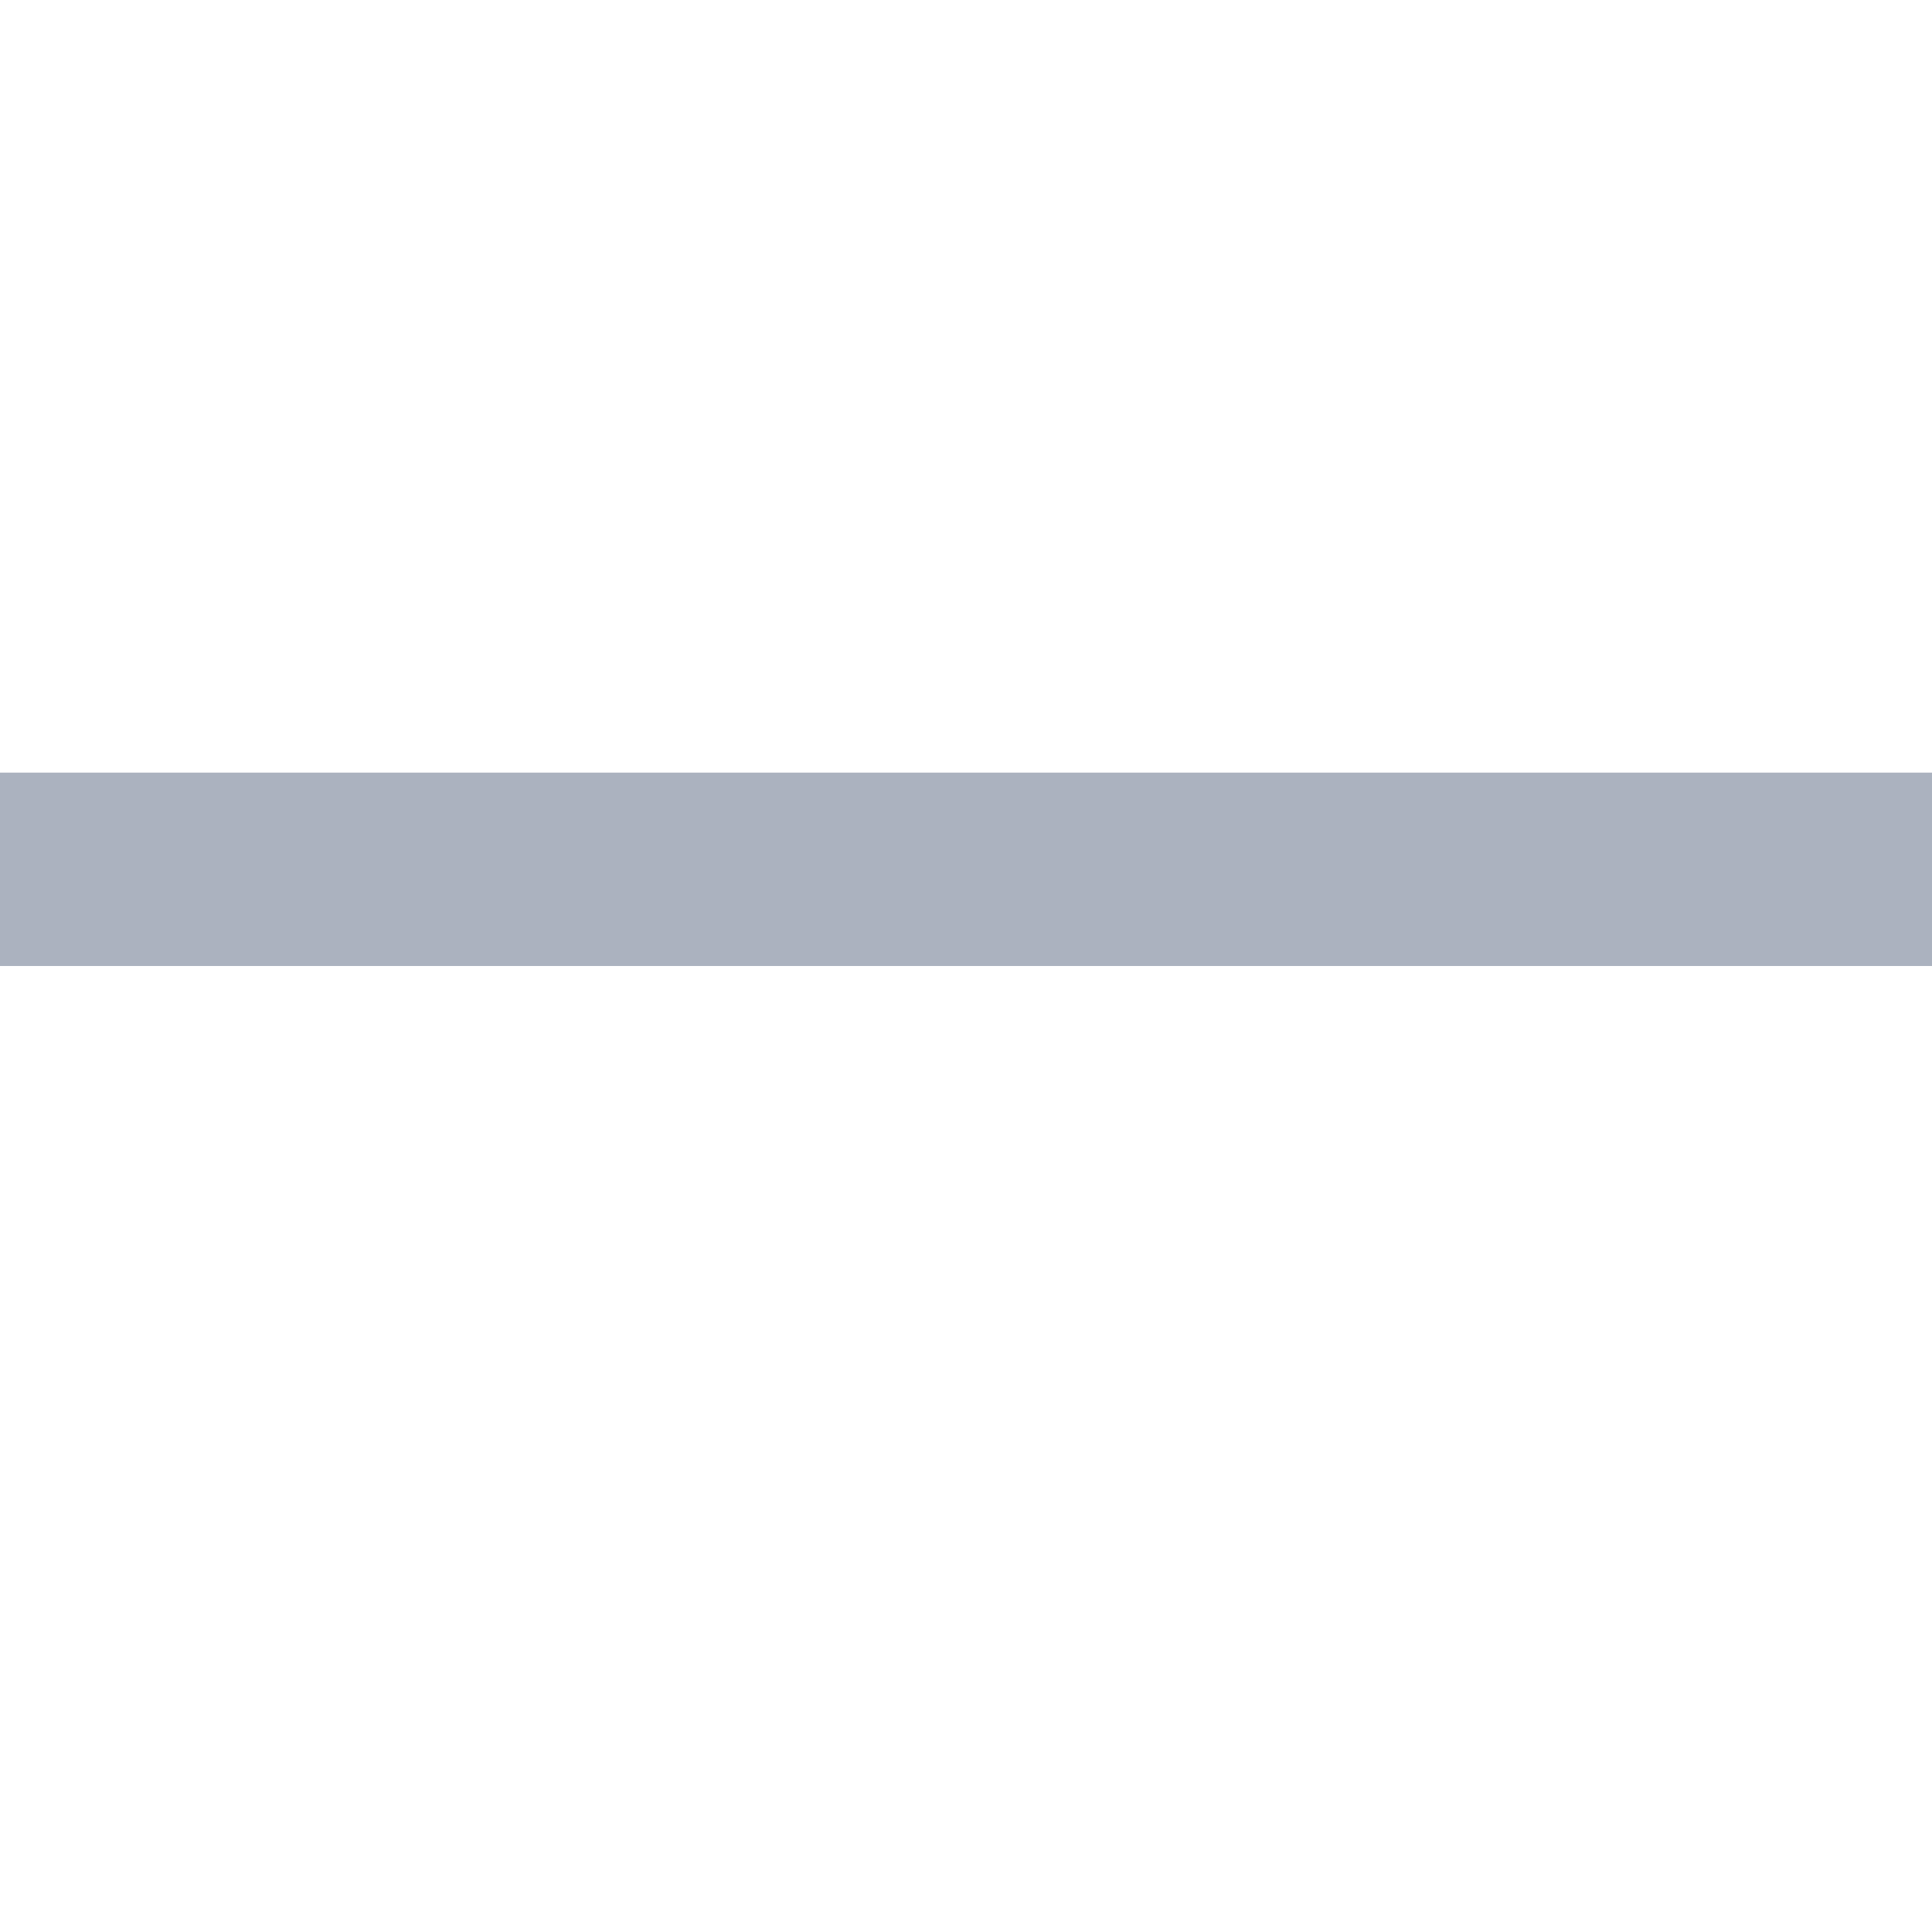
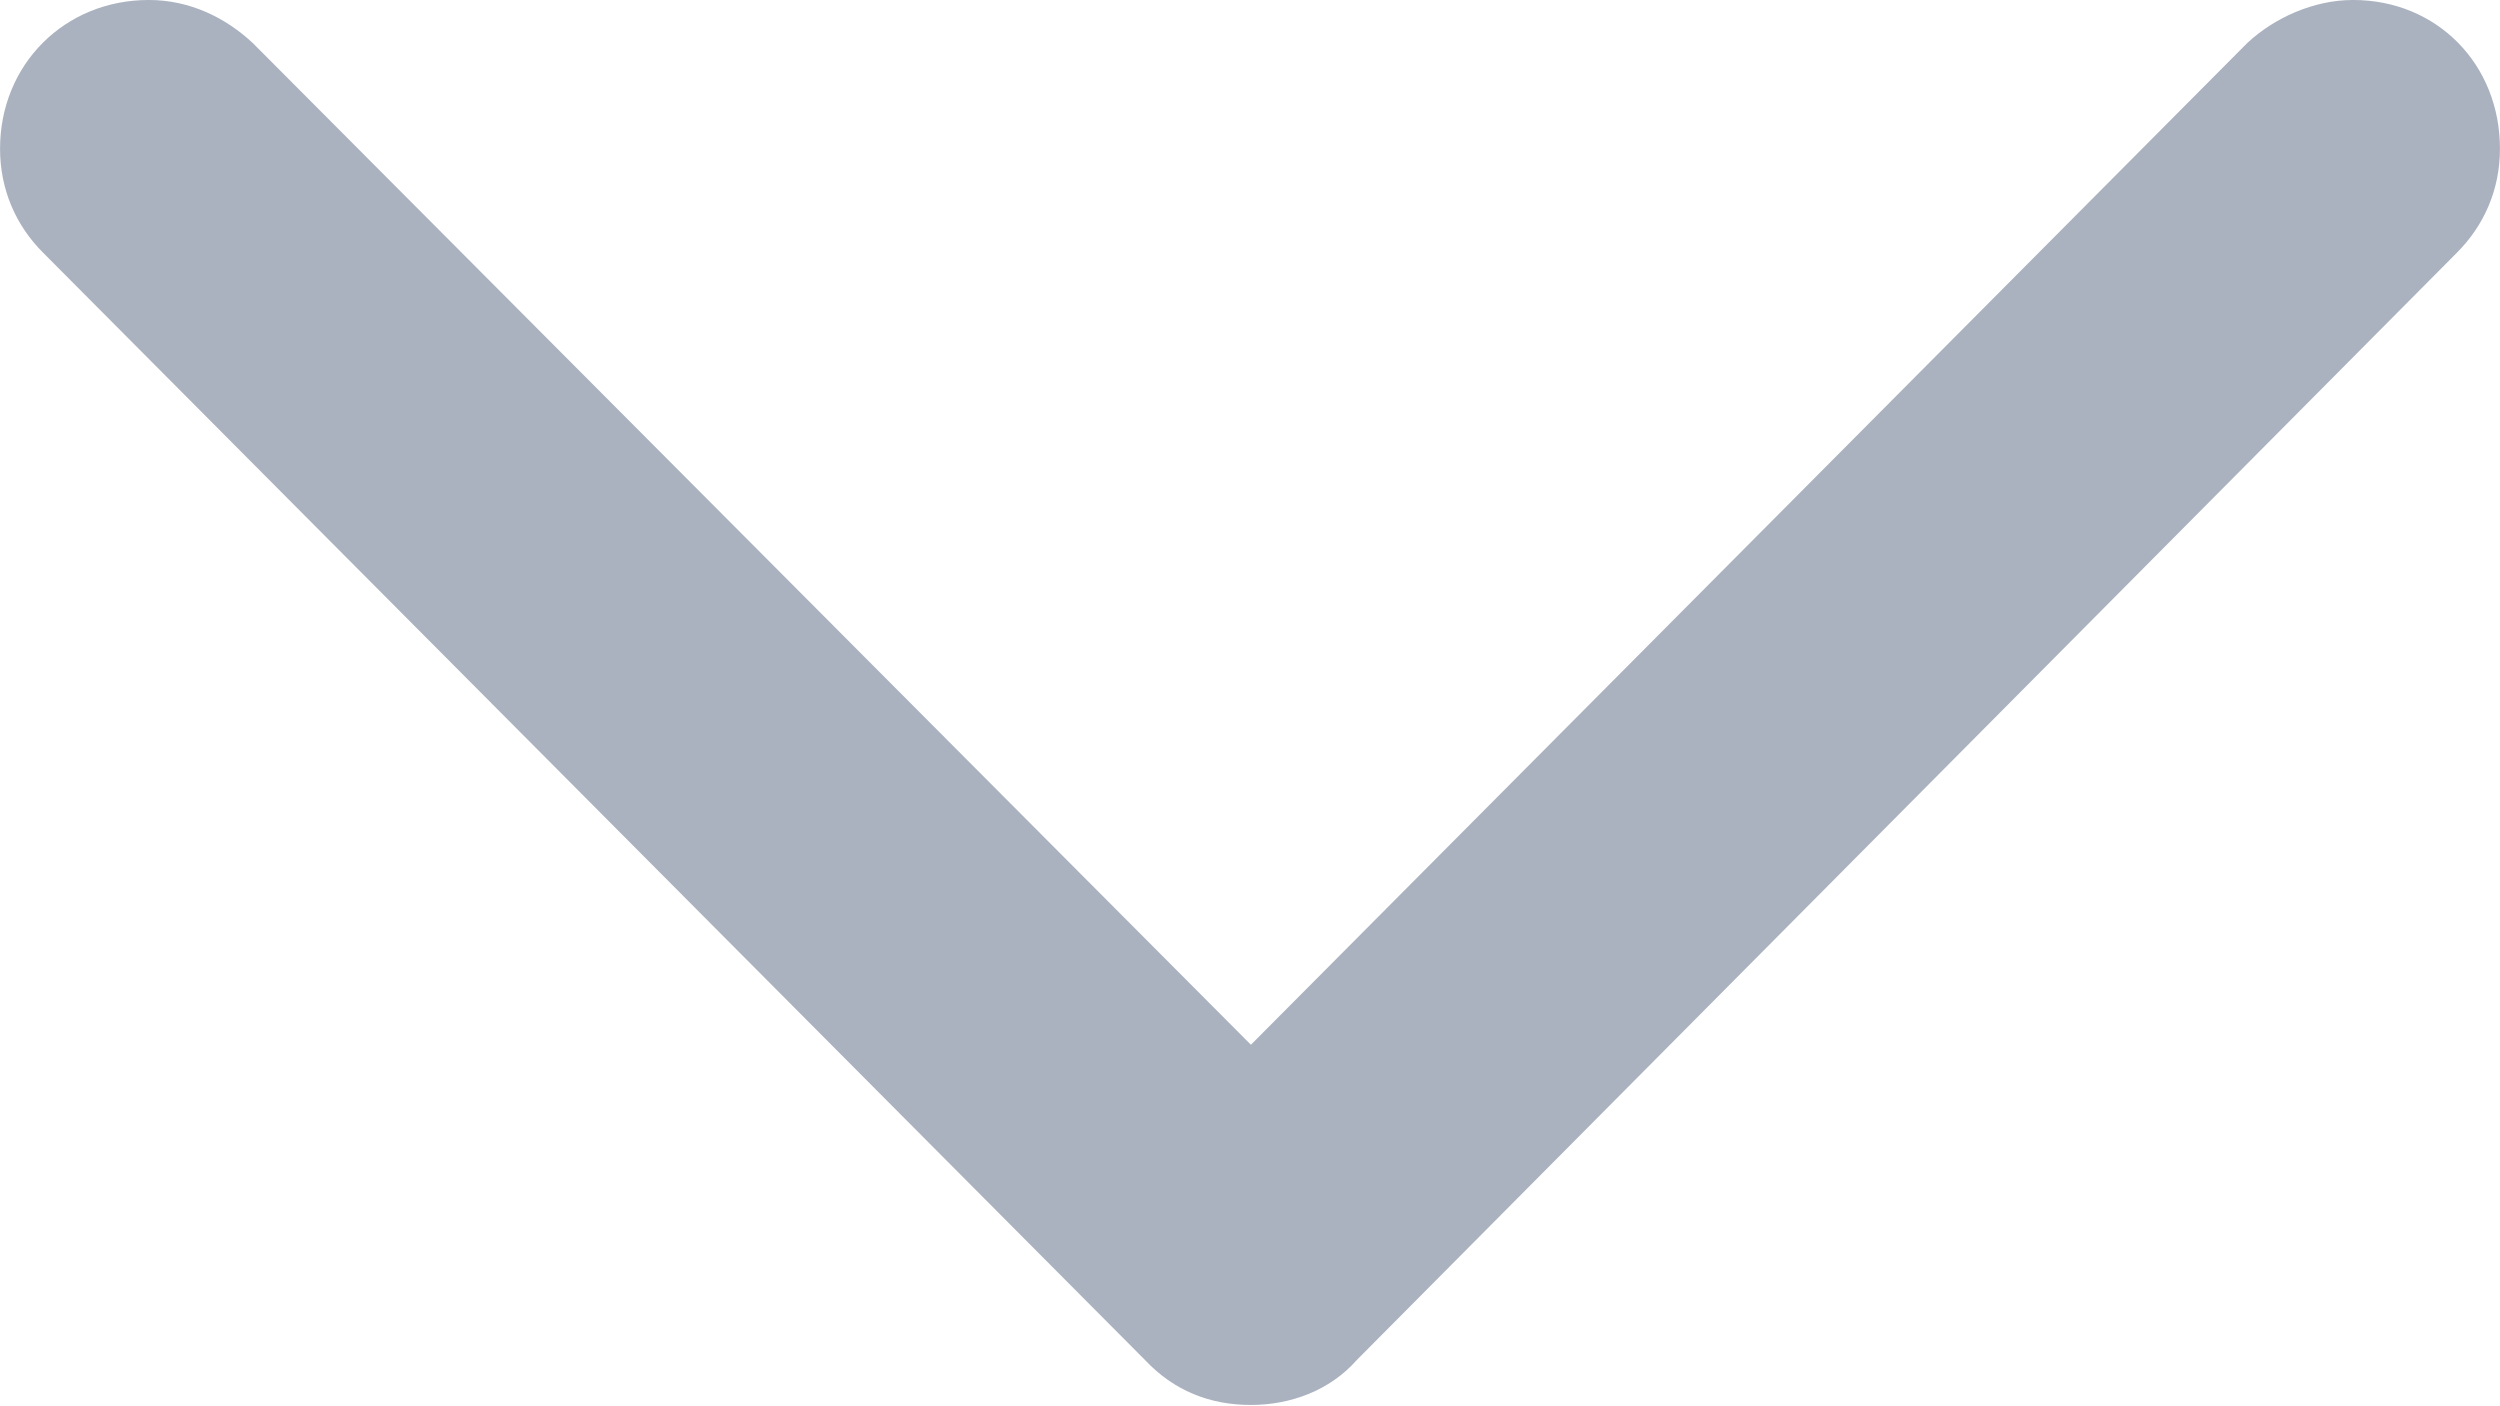
- <svg xmlns="http://www.w3.org/2000/svg" width="11" height="11" viewBox="0 0 11 11" fill="none">
-   <path d="M11 4.399V5.5H0V4.399h11z" fill="#ABB2BF" />
+ <svg xmlns="http://www.w3.org/2000/svg" width="68.115" height="38.281" viewBox="0 0 18.022 10.129">
+   <g transform="translate(-9.887726,-17.525)">
+     <g transform="matrix(0.2645833,0,0,0.2645833,7.303905,31.40012)">
+       <path fill="#ABB2BF" d="m 43.848,-14.16 c 1.074,0 2.148,-0.391 2.881,-1.221 L 76.709,-45.557 c 0.732,-0.733 1.172,-1.709 1.172,-2.832 0,-2.295 -1.709,-4.053 -4.004,-4.053 -1.074,0 -2.148,0.488 -2.881,1.172 L 43.848,-23.975 16.65,-51.27 c -0.732,-0.684 -1.709,-1.172 -2.832,-1.172 -2.295,0 -4.053,1.758 -4.053,4.053 0,1.123 0.439,2.1 1.172,2.832 l 30.029,30.176 c 0.781,0.83 1.758,1.221 2.881,1.221 z" />
+     </g>
+   </g>
</svg>
